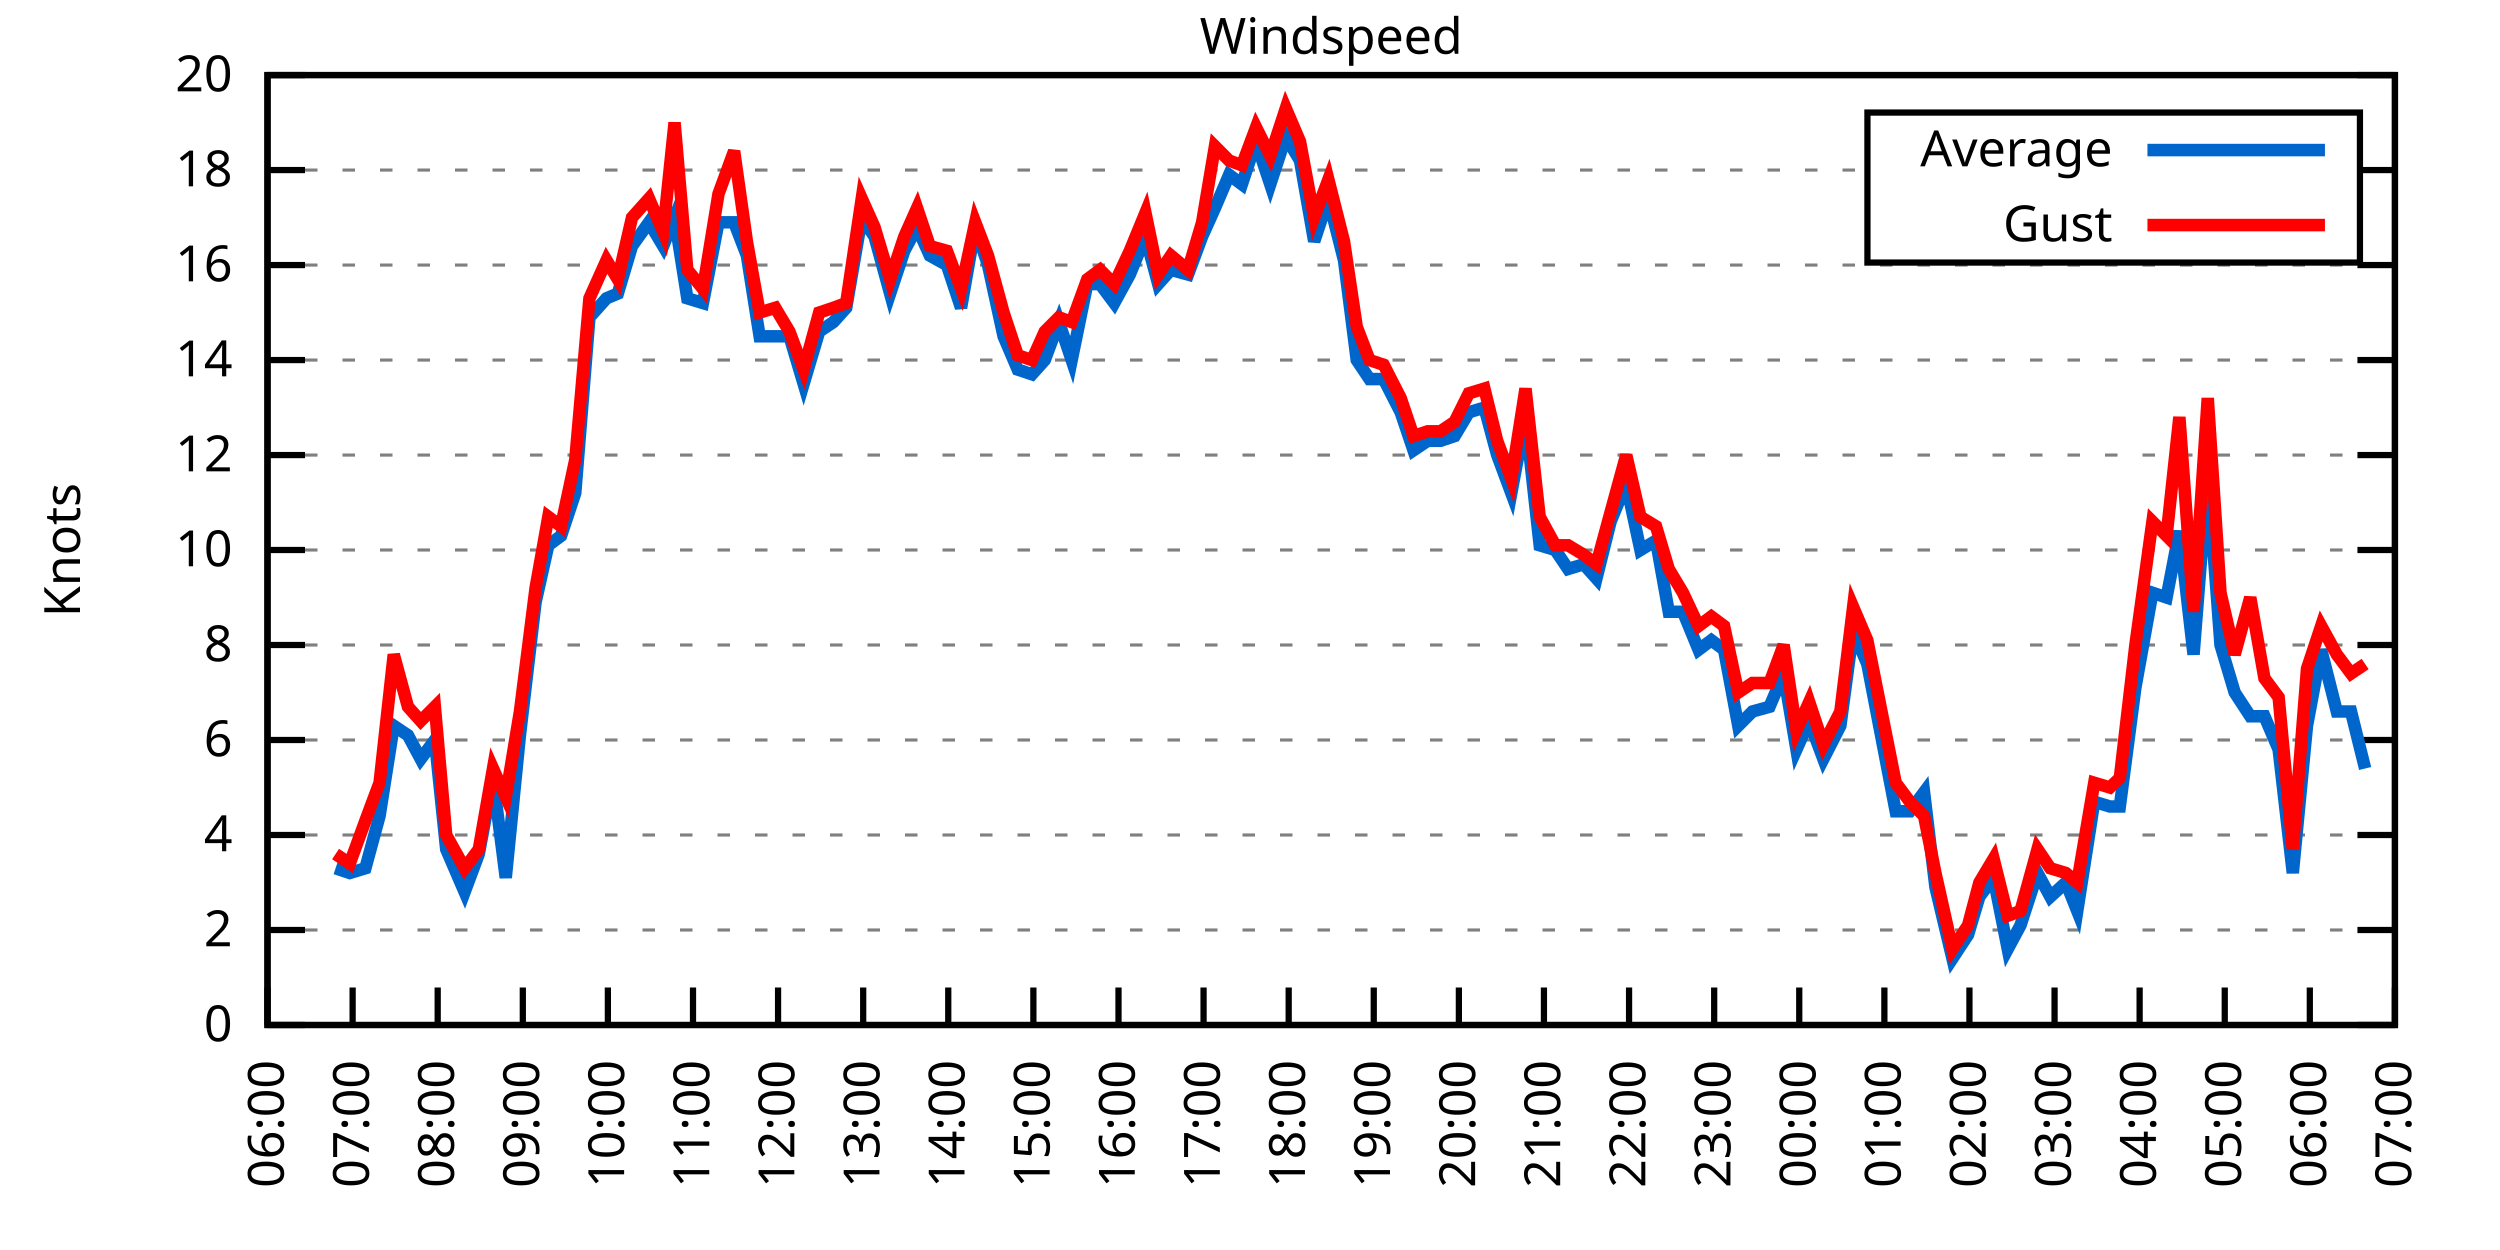
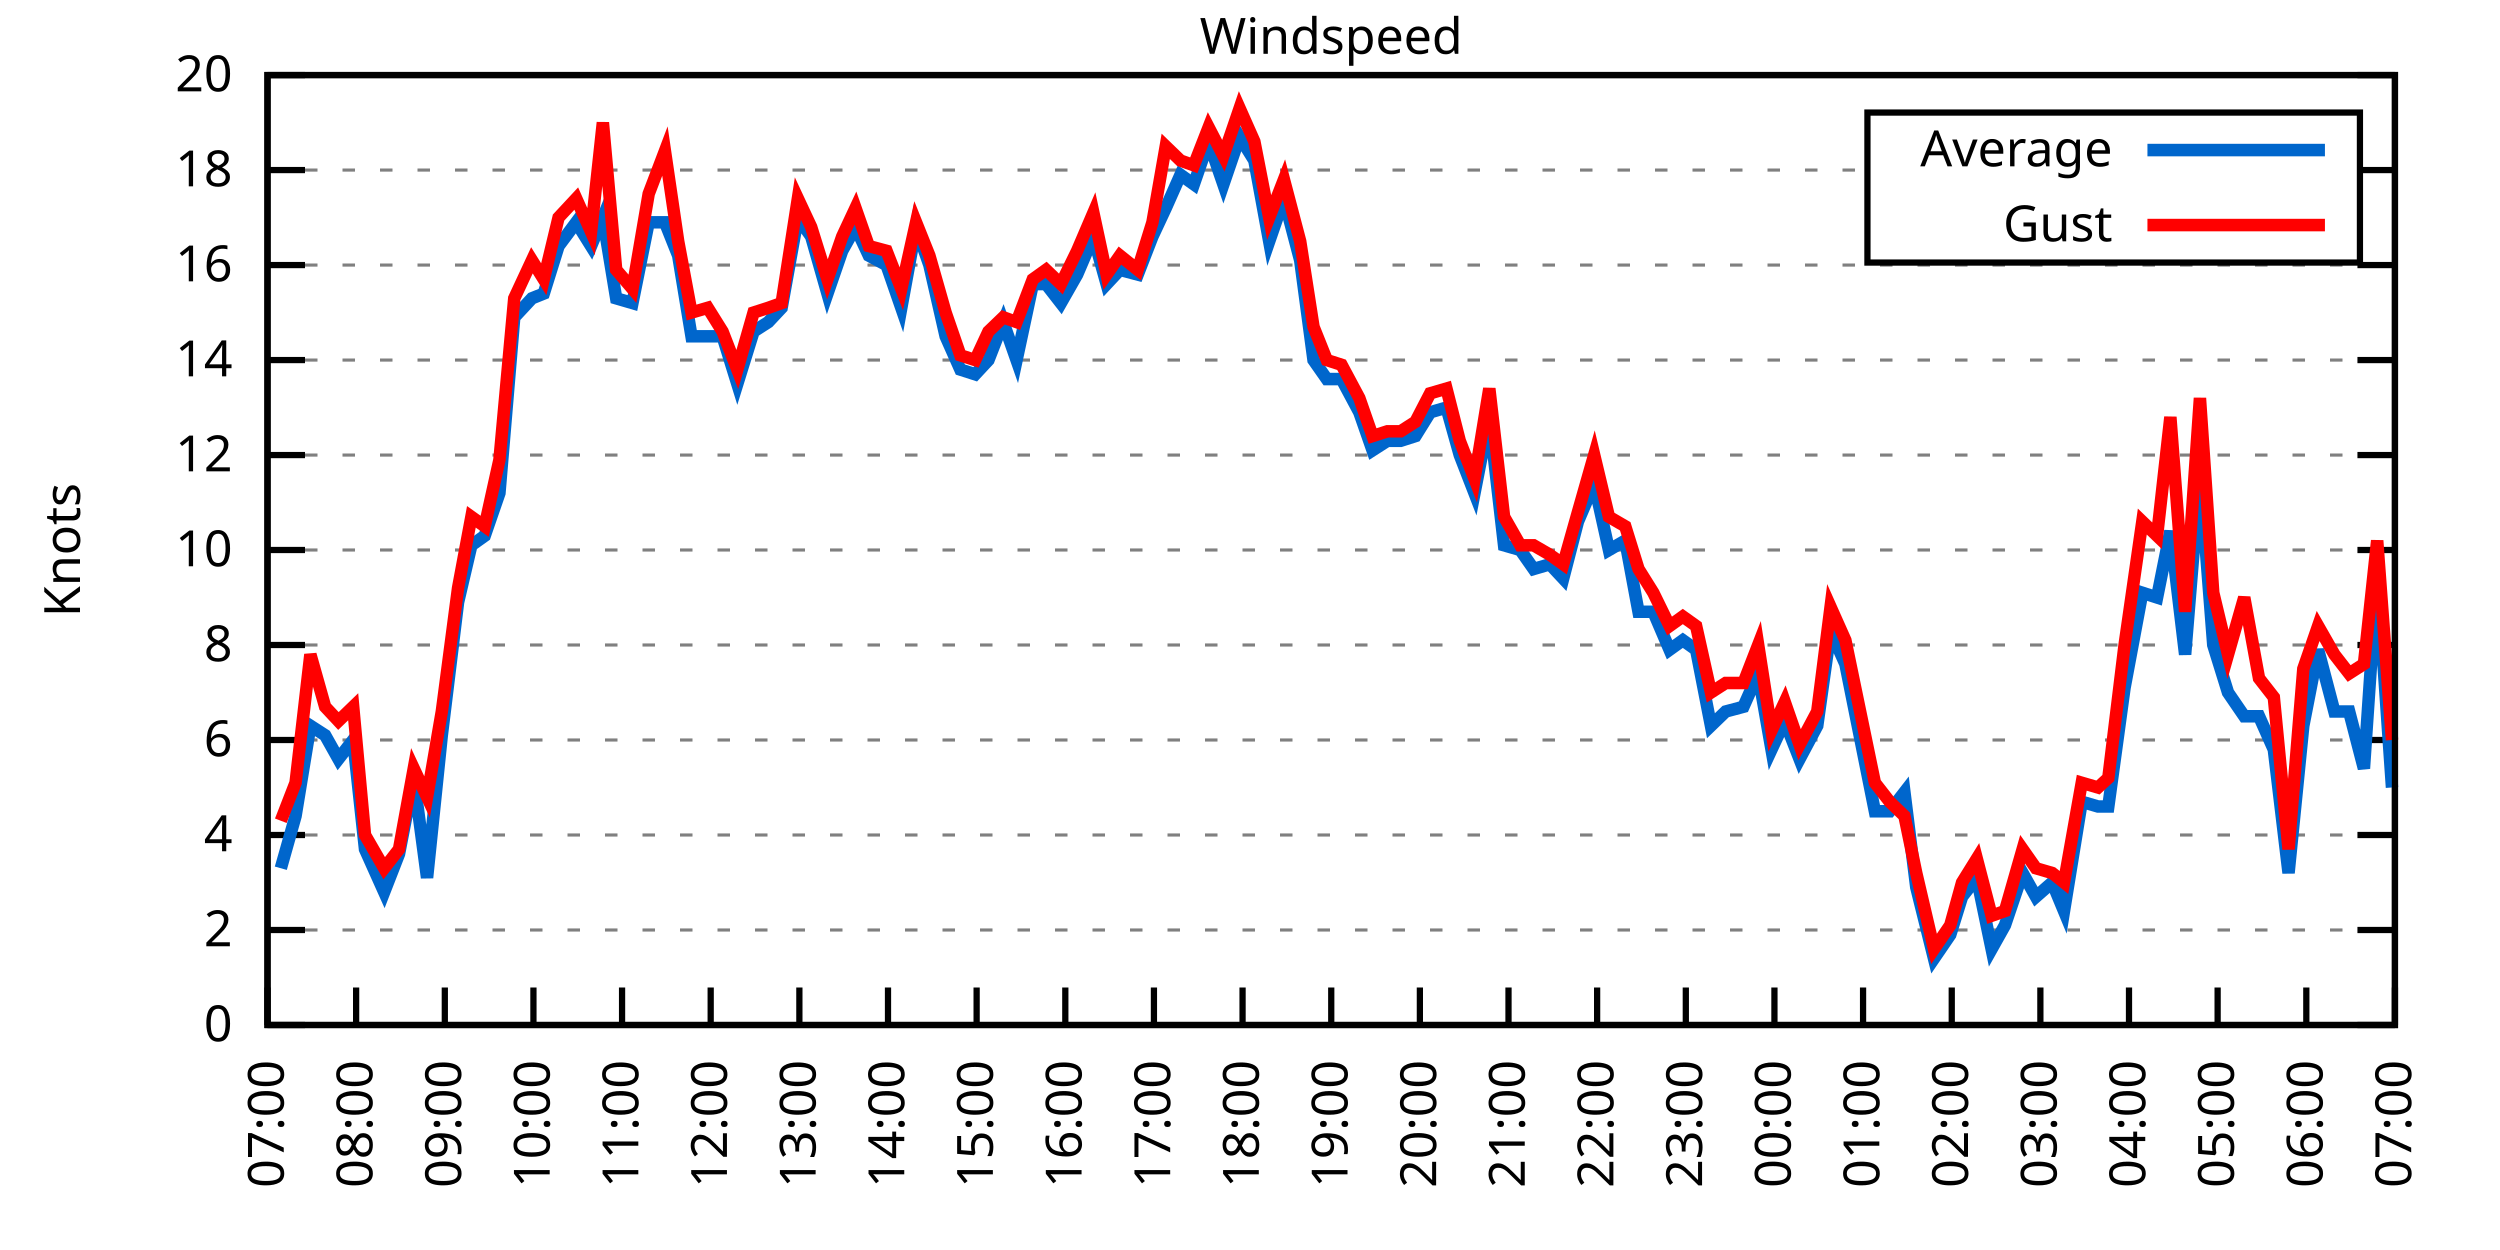
<svg xmlns="http://www.w3.org/2000/svg" xmlns:xlink="http://www.w3.org/1999/xlink" width="400" height="200" viewBox="0 0 400 200">
  <g id="gnuplot_canvas">
    <rect x="0" y="0" width="400" height="200" fill="none" />
    <defs>
      <circle id="gpDot" r="0.5" stroke-width="0.5" stroke="currentColor" />
      <path id="gpPt0" stroke-width="0.333" stroke="currentColor" d="M-1,0 h2 M0,-1 v2" />
      <path id="gpPt1" stroke-width="0.333" stroke="currentColor" d="M-1,-1 L1,1 M1,-1 L-1,1" />
      <path id="gpPt2" stroke-width="0.333" stroke="currentColor" d="M-1,0 L1,0 M0,-1 L0,1 M-1,-1 L1,1 M-1,1 L1,-1" />
      <rect id="gpPt3" stroke-width="0.333" stroke="currentColor" x="-1" y="-1" width="2" height="2" />
      <rect id="gpPt4" stroke-width="0.333" stroke="currentColor" fill="currentColor" x="-1" y="-1" width="2" height="2" />
      <circle id="gpPt5" stroke-width="0.333" stroke="currentColor" cx="0" cy="0" r="1" />
      <use xlink:href="#gpPt5" id="gpPt6" fill="currentColor" stroke="none" />
      <path id="gpPt7" stroke-width="0.333" stroke="currentColor" d="M0,-1.33 L-1.33,0.67 L1.33,0.67 z" />
      <use xlink:href="#gpPt7" id="gpPt8" fill="currentColor" stroke="none" />
      <use xlink:href="#gpPt7" id="gpPt9" stroke="currentColor" transform="rotate(180)" />
      <use xlink:href="#gpPt9" id="gpPt10" fill="currentColor" stroke="none" />
      <use xlink:href="#gpPt3" id="gpPt11" stroke="currentColor" transform="rotate(45)" />
      <use xlink:href="#gpPt11" id="gpPt12" fill="currentColor" stroke="none" />
      <path id="gpPt13" stroke-width="0.333" stroke="currentColor" d="M0,1.330 L1.265,0.411 L0.782,-1.067 L-0.782,-1.076 L-1.265,0.411 z" />
      <use xlink:href="#gpPt13" id="gpPt14" fill="currentColor" stroke="none" />
      <filter id="textbox" filterUnits="objectBoundingBox" x="0" y="0" height="1" width="1">
        <feFlood flood-color="white" flood-opacity="1" result="bgnd" />
        <feComposite in="SourceGraphic" in2="bgnd" operator="atop" />
      </filter>
      <filter id="greybox" filterUnits="objectBoundingBox" x="0" y="0" height="1" width="1">
        <feFlood flood-color="lightgrey" flood-opacity="1" result="grey" />
        <feComposite in="SourceGraphic" in2="grey" operator="atop" />
      </filter>
    </defs>
    <g fill="none" color="white" stroke="currentColor" stroke-width="1.00" stroke-linecap="butt" stroke-linejoin="miter">
</g>
    <g fill="none" color="black" stroke="currentColor" stroke-width="1.00" stroke-linecap="butt" stroke-linejoin="miter">
      <g stroke="none" shape-rendering="crispEdges">
        <polygon fill="rgb(255, 255, 255)" points="42.80,164.00 383.18,164.00 383.18,12.02 42.80,12.02 " />
      </g>
    </g>
    <g fill="none" color="black" stroke="currentColor" stroke-width="1.00" stroke-linecap="butt" stroke-linejoin="miter">
</g>
    <g fill="none" color="black" stroke="black" stroke-width="0.50" stroke-linecap="butt" stroke-linejoin="miter">
</g>
    <g fill="none" color="gray" stroke="currentColor" stroke-width="0.50" stroke-linecap="butt" stroke-linejoin="miter">
      <path stroke="gray" stroke-dasharray="2,4" class="gridline" d="M42.80,164.00 L383.19,164.00  " />
    </g>
    <g fill="none" color="gray" stroke="gray" stroke-width="1.00" stroke-linecap="butt" stroke-linejoin="miter">
</g>
    <g fill="none" color="black" stroke="currentColor" stroke-width="1.00" stroke-linecap="butt" stroke-linejoin="miter">
      <path stroke="black" d="M42.80,164.00 L48.80,164.00 M383.19,164.00 L377.19,164.00  " />
      <g transform="translate(37.20,166.60)" stroke="none" fill="black" font-family="Sans" font-size="8.00" text-anchor="end">
        <text>
          <tspan font-family="Sans"> 0</tspan>
        </text>
      </g>
    </g>
    <g fill="none" color="black" stroke="currentColor" stroke-width="1.00" stroke-linecap="butt" stroke-linejoin="miter">
</g>
    <g fill="none" color="black" stroke="black" stroke-width="0.50" stroke-linecap="butt" stroke-linejoin="miter">
</g>
    <g fill="none" color="gray" stroke="currentColor" stroke-width="0.50" stroke-linecap="butt" stroke-linejoin="miter">
      <path stroke="gray" stroke-dasharray="2,4" class="gridline" d="M42.80,148.80 L383.19,148.80  " />
    </g>
    <g fill="none" color="gray" stroke="gray" stroke-width="1.00" stroke-linecap="butt" stroke-linejoin="miter">
</g>
    <g fill="none" color="black" stroke="currentColor" stroke-width="1.00" stroke-linecap="butt" stroke-linejoin="miter">
      <path stroke="black" d="M42.80,148.80 L48.80,148.80 M383.19,148.80 L377.19,148.80  " />
      <g transform="translate(37.20,151.40)" stroke="none" fill="black" font-family="Sans" font-size="8.00" text-anchor="end">
        <text>
          <tspan font-family="Sans"> 2</tspan>
        </text>
      </g>
    </g>
    <g fill="none" color="black" stroke="currentColor" stroke-width="1.00" stroke-linecap="butt" stroke-linejoin="miter">
</g>
    <g fill="none" color="black" stroke="black" stroke-width="0.50" stroke-linecap="butt" stroke-linejoin="miter">
</g>
    <g fill="none" color="gray" stroke="currentColor" stroke-width="0.50" stroke-linecap="butt" stroke-linejoin="miter">
      <path stroke="gray" stroke-dasharray="2,4" class="gridline" d="M42.80,133.60 L383.19,133.60  " />
    </g>
    <g fill="none" color="gray" stroke="gray" stroke-width="1.00" stroke-linecap="butt" stroke-linejoin="miter">
</g>
    <g fill="none" color="black" stroke="currentColor" stroke-width="1.00" stroke-linecap="butt" stroke-linejoin="miter">
      <path stroke="black" d="M42.80,133.60 L48.80,133.60 M383.19,133.60 L377.19,133.60  " />
      <g transform="translate(37.20,136.20)" stroke="none" fill="black" font-family="Sans" font-size="8.00" text-anchor="end">
        <text>
          <tspan font-family="Sans"> 4</tspan>
        </text>
      </g>
    </g>
    <g fill="none" color="black" stroke="currentColor" stroke-width="1.00" stroke-linecap="butt" stroke-linejoin="miter">
</g>
    <g fill="none" color="black" stroke="black" stroke-width="0.50" stroke-linecap="butt" stroke-linejoin="miter">
</g>
    <g fill="none" color="gray" stroke="currentColor" stroke-width="0.50" stroke-linecap="butt" stroke-linejoin="miter">
      <path stroke="gray" stroke-dasharray="2,4" class="gridline" d="M42.80,118.40 L383.19,118.40  " />
    </g>
    <g fill="none" color="gray" stroke="gray" stroke-width="1.00" stroke-linecap="butt" stroke-linejoin="miter">
</g>
    <g fill="none" color="black" stroke="currentColor" stroke-width="1.00" stroke-linecap="butt" stroke-linejoin="miter">
      <path stroke="black" d="M42.80,118.40 L48.80,118.40 M383.19,118.40 L377.19,118.40  " />
      <g transform="translate(37.20,121.00)" stroke="none" fill="black" font-family="Sans" font-size="8.00" text-anchor="end">
        <text>
          <tspan font-family="Sans"> 6</tspan>
        </text>
      </g>
    </g>
    <g fill="none" color="black" stroke="currentColor" stroke-width="1.00" stroke-linecap="butt" stroke-linejoin="miter">
</g>
    <g fill="none" color="black" stroke="black" stroke-width="0.50" stroke-linecap="butt" stroke-linejoin="miter">
</g>
    <g fill="none" color="gray" stroke="currentColor" stroke-width="0.50" stroke-linecap="butt" stroke-linejoin="miter">
      <path stroke="gray" stroke-dasharray="2,4" class="gridline" d="M42.80,103.20 L383.19,103.20  " />
    </g>
    <g fill="none" color="gray" stroke="gray" stroke-width="1.00" stroke-linecap="butt" stroke-linejoin="miter">
</g>
    <g fill="none" color="black" stroke="currentColor" stroke-width="1.00" stroke-linecap="butt" stroke-linejoin="miter">
      <path stroke="black" d="M42.80,103.20 L48.80,103.20 M383.19,103.20 L377.19,103.20  " />
      <g transform="translate(37.20,105.80)" stroke="none" fill="black" font-family="Sans" font-size="8.00" text-anchor="end">
        <text>
          <tspan font-family="Sans"> 8</tspan>
        </text>
      </g>
    </g>
    <g fill="none" color="black" stroke="currentColor" stroke-width="1.00" stroke-linecap="butt" stroke-linejoin="miter">
</g>
    <g fill="none" color="black" stroke="black" stroke-width="0.50" stroke-linecap="butt" stroke-linejoin="miter">
</g>
    <g fill="none" color="gray" stroke="currentColor" stroke-width="0.50" stroke-linecap="butt" stroke-linejoin="miter">
      <path stroke="gray" stroke-dasharray="2,4" class="gridline" d="M42.80,88.00 L383.19,88.00  " />
    </g>
    <g fill="none" color="gray" stroke="gray" stroke-width="1.00" stroke-linecap="butt" stroke-linejoin="miter">
</g>
    <g fill="none" color="black" stroke="currentColor" stroke-width="1.00" stroke-linecap="butt" stroke-linejoin="miter">
      <path stroke="black" d="M42.80,88.00 L48.80,88.00 M383.19,88.00 L377.19,88.00  " />
      <g transform="translate(37.20,90.60)" stroke="none" fill="black" font-family="Sans" font-size="8.00" text-anchor="end">
        <text>
          <tspan font-family="Sans"> 10</tspan>
        </text>
      </g>
    </g>
    <g fill="none" color="black" stroke="currentColor" stroke-width="1.00" stroke-linecap="butt" stroke-linejoin="miter">
</g>
    <g fill="none" color="black" stroke="black" stroke-width="0.50" stroke-linecap="butt" stroke-linejoin="miter">
</g>
    <g fill="none" color="gray" stroke="currentColor" stroke-width="0.50" stroke-linecap="butt" stroke-linejoin="miter">
      <path stroke="gray" stroke-dasharray="2,4" class="gridline" d="M42.80,72.81 L383.19,72.81  " />
    </g>
    <g fill="none" color="gray" stroke="gray" stroke-width="1.00" stroke-linecap="butt" stroke-linejoin="miter">
</g>
    <g fill="none" color="black" stroke="currentColor" stroke-width="1.00" stroke-linecap="butt" stroke-linejoin="miter">
      <path stroke="black" d="M42.80,72.81 L48.80,72.81 M383.19,72.81 L377.19,72.81  " />
      <g transform="translate(37.20,75.41)" stroke="none" fill="black" font-family="Sans" font-size="8.00" text-anchor="end">
        <text>
          <tspan font-family="Sans"> 12</tspan>
        </text>
      </g>
    </g>
    <g fill="none" color="black" stroke="currentColor" stroke-width="1.00" stroke-linecap="butt" stroke-linejoin="miter">
</g>
    <g fill="none" color="black" stroke="black" stroke-width="0.50" stroke-linecap="butt" stroke-linejoin="miter">
</g>
    <g fill="none" color="gray" stroke="currentColor" stroke-width="0.50" stroke-linecap="butt" stroke-linejoin="miter">
      <path stroke="gray" stroke-dasharray="2,4" class="gridline" d="M42.80,57.61 L383.19,57.61  " />
    </g>
    <g fill="none" color="gray" stroke="gray" stroke-width="1.00" stroke-linecap="butt" stroke-linejoin="miter">
</g>
    <g fill="none" color="black" stroke="currentColor" stroke-width="1.00" stroke-linecap="butt" stroke-linejoin="miter">
      <path stroke="black" d="M42.80,57.61 L48.80,57.61 M383.19,57.61 L377.19,57.61  " />
      <g transform="translate(37.20,60.21)" stroke="none" fill="black" font-family="Sans" font-size="8.00" text-anchor="end">
        <text>
          <tspan font-family="Sans"> 14</tspan>
        </text>
      </g>
    </g>
    <g fill="none" color="black" stroke="currentColor" stroke-width="1.00" stroke-linecap="butt" stroke-linejoin="miter">
</g>
    <g fill="none" color="black" stroke="black" stroke-width="0.50" stroke-linecap="butt" stroke-linejoin="miter">
</g>
    <g fill="none" color="gray" stroke="currentColor" stroke-width="0.50" stroke-linecap="butt" stroke-linejoin="miter">
      <path stroke="gray" stroke-dasharray="2,4" class="gridline" d="M42.80,42.41 L383.19,42.41  " />
    </g>
    <g fill="none" color="gray" stroke="gray" stroke-width="1.00" stroke-linecap="butt" stroke-linejoin="miter">
</g>
    <g fill="none" color="black" stroke="currentColor" stroke-width="1.00" stroke-linecap="butt" stroke-linejoin="miter">
      <path stroke="black" d="M42.80,42.41 L48.80,42.41 M383.19,42.41 L377.19,42.41  " />
      <g transform="translate(37.20,45.01)" stroke="none" fill="black" font-family="Sans" font-size="8.00" text-anchor="end">
        <text>
          <tspan font-family="Sans"> 16</tspan>
        </text>
      </g>
    </g>
    <g fill="none" color="black" stroke="currentColor" stroke-width="1.00" stroke-linecap="butt" stroke-linejoin="miter">
</g>
    <g fill="none" color="black" stroke="black" stroke-width="0.50" stroke-linecap="butt" stroke-linejoin="miter">
</g>
    <g fill="none" color="gray" stroke="currentColor" stroke-width="0.50" stroke-linecap="butt" stroke-linejoin="miter">
      <path stroke="gray" stroke-dasharray="2,4" class="gridline" d="M42.80,27.21 L298.79,27.21 M377.59,27.21 L383.19,27.21  " />
    </g>
    <g fill="none" color="gray" stroke="gray" stroke-width="1.00" stroke-linecap="butt" stroke-linejoin="miter">
</g>
    <g fill="none" color="black" stroke="currentColor" stroke-width="1.00" stroke-linecap="butt" stroke-linejoin="miter">
      <path stroke="black" d="M42.80,27.21 L48.80,27.21 M383.19,27.21 L377.19,27.21  " />
      <g transform="translate(37.20,29.81)" stroke="none" fill="black" font-family="Sans" font-size="8.00" text-anchor="end">
        <text>
          <tspan font-family="Sans"> 18</tspan>
        </text>
      </g>
    </g>
    <g fill="none" color="black" stroke="currentColor" stroke-width="1.00" stroke-linecap="butt" stroke-linejoin="miter">
</g>
    <g fill="none" color="black" stroke="black" stroke-width="0.50" stroke-linecap="butt" stroke-linejoin="miter">
</g>
    <g fill="none" color="gray" stroke="currentColor" stroke-width="0.50" stroke-linecap="butt" stroke-linejoin="miter">
      <path stroke="gray" stroke-dasharray="2,4" class="gridline" d="M42.80,12.01 L383.19,12.01  " />
    </g>
    <g fill="none" color="gray" stroke="gray" stroke-width="1.00" stroke-linecap="butt" stroke-linejoin="miter">
</g>
    <g fill="none" color="black" stroke="currentColor" stroke-width="1.00" stroke-linecap="butt" stroke-linejoin="miter">
      <path stroke="black" d="M42.80,12.01 L48.80,12.01 M383.19,12.01 L377.19,12.01  " />
      <g transform="translate(37.20,14.61)" stroke="none" fill="black" font-family="Sans" font-size="8.00" text-anchor="end">
        <text>
          <tspan font-family="Sans"> 20</tspan>
        </text>
      </g>
    </g>
    <g fill="none" color="black" stroke="currentColor" stroke-width="1.00" stroke-linecap="butt" stroke-linejoin="miter">
      <path stroke="black" d="M42.80,164.00 L42.80,158.00  " />
      <g transform="translate(45.40,169.60) rotate(270.00)" stroke="none" fill="black" font-family="Sans" font-size="8.00" text-anchor="end">
        <text>
-           <tspan font-family="Sans">06:00</tspan>
-         </text>
-       </g>
-     </g>
-     <g fill="none" color="black" stroke="currentColor" stroke-width="1.00" stroke-linecap="butt" stroke-linejoin="miter">
-       <path stroke="black" d="M56.42,164.00 L56.42,158.00  " />
-       <g transform="translate(59.02,169.60) rotate(270.00)" stroke="none" fill="black" font-family="Sans" font-size="8.00" text-anchor="end">
-         <text>
          <tspan font-family="Sans">07:00</tspan>
        </text>
      </g>
    </g>
    <g fill="none" color="black" stroke="currentColor" stroke-width="1.00" stroke-linecap="butt" stroke-linejoin="miter">
-       <path stroke="black" d="M70.03,164.00 L70.03,158.00  " />
-       <g transform="translate(72.63,169.60) rotate(270.00)" stroke="none" fill="black" font-family="Sans" font-size="8.00" text-anchor="end">
+       <path stroke="black" d="M56.98,164.00 L56.98,158.00  " />
+       <g transform="translate(59.58,169.60) rotate(270.00)" stroke="none" fill="black" font-family="Sans" font-size="8.00" text-anchor="end">
        <text>
          <tspan font-family="Sans">08:00</tspan>
        </text>
      </g>
    </g>
    <g fill="none" color="black" stroke="currentColor" stroke-width="1.00" stroke-linecap="butt" stroke-linejoin="miter">
-       <path stroke="black" d="M83.65,164.00 L83.65,158.00  " />
-       <g transform="translate(86.25,169.60) rotate(270.00)" stroke="none" fill="black" font-family="Sans" font-size="8.00" text-anchor="end">
+       <path stroke="black" d="M71.17,164.00 L71.17,158.00  " />
+       <g transform="translate(73.77,169.60) rotate(270.00)" stroke="none" fill="black" font-family="Sans" font-size="8.00" text-anchor="end">
        <text>
          <tspan font-family="Sans">09:00</tspan>
        </text>
      </g>
    </g>
    <g fill="none" color="black" stroke="currentColor" stroke-width="1.00" stroke-linecap="butt" stroke-linejoin="miter">
-       <path stroke="black" d="M97.26,164.00 L97.26,158.00  " />
-       <g transform="translate(99.86,169.60) rotate(270.00)" stroke="none" fill="black" font-family="Sans" font-size="8.00" text-anchor="end">
+       <path stroke="black" d="M85.35,164.00 L85.35,158.00  " />
+       <g transform="translate(87.95,169.60) rotate(270.00)" stroke="none" fill="black" font-family="Sans" font-size="8.00" text-anchor="end">
        <text>
          <tspan font-family="Sans">10:00</tspan>
        </text>
      </g>
    </g>
    <g fill="none" color="black" stroke="currentColor" stroke-width="1.00" stroke-linecap="butt" stroke-linejoin="miter">
-       <path stroke="black" d="M110.88,164.00 L110.88,158.00  " />
-       <g transform="translate(113.48,169.60) rotate(270.00)" stroke="none" fill="black" font-family="Sans" font-size="8.00" text-anchor="end">
+       <path stroke="black" d="M99.53,164.00 L99.53,158.00  " />
+       <g transform="translate(102.13,169.60) rotate(270.00)" stroke="none" fill="black" font-family="Sans" font-size="8.00" text-anchor="end">
        <text>
          <tspan font-family="Sans">11:00</tspan>
        </text>
      </g>
    </g>
    <g fill="none" color="black" stroke="currentColor" stroke-width="1.00" stroke-linecap="butt" stroke-linejoin="miter">
-       <path stroke="black" d="M124.49,164.00 L124.49,158.00  " />
-       <g transform="translate(127.09,169.60) rotate(270.00)" stroke="none" fill="black" font-family="Sans" font-size="8.00" text-anchor="end">
+       <path stroke="black" d="M113.71,164.00 L113.71,158.00  " />
+       <g transform="translate(116.31,169.60) rotate(270.00)" stroke="none" fill="black" font-family="Sans" font-size="8.00" text-anchor="end">
        <text>
          <tspan font-family="Sans">12:00</tspan>
        </text>
      </g>
    </g>
    <g fill="none" color="black" stroke="currentColor" stroke-width="1.00" stroke-linecap="butt" stroke-linejoin="miter">
-       <path stroke="black" d="M138.11,164.00 L138.11,158.00  " />
-       <g transform="translate(140.71,169.60) rotate(270.00)" stroke="none" fill="black" font-family="Sans" font-size="8.00" text-anchor="end">
+       <path stroke="black" d="M127.90,164.00 L127.90,158.00  " />
+       <g transform="translate(130.50,169.60) rotate(270.00)" stroke="none" fill="black" font-family="Sans" font-size="8.00" text-anchor="end">
        <text>
          <tspan font-family="Sans">13:00</tspan>
        </text>
      </g>
    </g>
    <g fill="none" color="black" stroke="currentColor" stroke-width="1.00" stroke-linecap="butt" stroke-linejoin="miter">
-       <path stroke="black" d="M151.72,164.00 L151.72,158.00  " />
-       <g transform="translate(154.32,169.60) rotate(270.00)" stroke="none" fill="black" font-family="Sans" font-size="8.00" text-anchor="end">
+       <path stroke="black" d="M142.08,164.00 L142.08,158.00  " />
+       <g transform="translate(144.68,169.60) rotate(270.00)" stroke="none" fill="black" font-family="Sans" font-size="8.00" text-anchor="end">
        <text>
          <tspan font-family="Sans">14:00</tspan>
        </text>
      </g>
    </g>
    <g fill="none" color="black" stroke="currentColor" stroke-width="1.00" stroke-linecap="butt" stroke-linejoin="miter">
-       <path stroke="black" d="M165.34,164.00 L165.34,158.00  " />
-       <g transform="translate(167.94,169.60) rotate(270.00)" stroke="none" fill="black" font-family="Sans" font-size="8.00" text-anchor="end">
+       <path stroke="black" d="M156.26,164.00 L156.26,158.00  " />
+       <g transform="translate(158.86,169.60) rotate(270.00)" stroke="none" fill="black" font-family="Sans" font-size="8.00" text-anchor="end">
        <text>
          <tspan font-family="Sans">15:00</tspan>
        </text>
      </g>
    </g>
    <g fill="none" color="black" stroke="currentColor" stroke-width="1.00" stroke-linecap="butt" stroke-linejoin="miter">
-       <path stroke="black" d="M178.96,164.00 L178.96,158.00  " />
-       <g transform="translate(181.56,169.60) rotate(270.00)" stroke="none" fill="black" font-family="Sans" font-size="8.00" text-anchor="end">
+       <path stroke="black" d="M170.45,164.00 L170.45,158.00  " />
+       <g transform="translate(173.05,169.60) rotate(270.00)" stroke="none" fill="black" font-family="Sans" font-size="8.00" text-anchor="end">
        <text>
          <tspan font-family="Sans">16:00</tspan>
        </text>
      </g>
    </g>
    <g fill="none" color="black" stroke="currentColor" stroke-width="1.00" stroke-linecap="butt" stroke-linejoin="miter">
-       <path stroke="black" d="M192.57,164.00 L192.57,158.00  " />
-       <g transform="translate(195.17,169.60) rotate(270.00)" stroke="none" fill="black" font-family="Sans" font-size="8.00" text-anchor="end">
+       <path stroke="black" d="M184.63,164.00 L184.63,158.00  " />
+       <g transform="translate(187.23,169.60) rotate(270.00)" stroke="none" fill="black" font-family="Sans" font-size="8.00" text-anchor="end">
        <text>
          <tspan font-family="Sans">17:00</tspan>
        </text>
      </g>
    </g>
    <g fill="none" color="black" stroke="currentColor" stroke-width="1.00" stroke-linecap="butt" stroke-linejoin="miter">
-       <path stroke="black" d="M206.19,164.00 L206.19,158.00  " />
-       <g transform="translate(208.79,169.60) rotate(270.00)" stroke="none" fill="black" font-family="Sans" font-size="8.00" text-anchor="end">
+       <path stroke="black" d="M198.81,164.00 L198.81,158.00  " />
+       <g transform="translate(201.41,169.60) rotate(270.00)" stroke="none" fill="black" font-family="Sans" font-size="8.00" text-anchor="end">
        <text>
          <tspan font-family="Sans">18:00</tspan>
        </text>
      </g>
    </g>
    <g fill="none" color="black" stroke="currentColor" stroke-width="1.00" stroke-linecap="butt" stroke-linejoin="miter">
-       <path stroke="black" d="M219.80,164.00 L219.80,158.00  " />
-       <g transform="translate(222.40,169.60) rotate(270.00)" stroke="none" fill="black" font-family="Sans" font-size="8.00" text-anchor="end">
+       <path stroke="black" d="M213.00,164.00 L213.00,158.00  " />
+       <g transform="translate(215.60,169.60) rotate(270.00)" stroke="none" fill="black" font-family="Sans" font-size="8.00" text-anchor="end">
        <text>
          <tspan font-family="Sans">19:00</tspan>
        </text>
      </g>
    </g>
    <g fill="none" color="black" stroke="currentColor" stroke-width="1.00" stroke-linecap="butt" stroke-linejoin="miter">
-       <path stroke="black" d="M233.42,164.00 L233.42,158.00  " />
-       <g transform="translate(236.02,169.60) rotate(270.00)" stroke="none" fill="black" font-family="Sans" font-size="8.00" text-anchor="end">
+       <path stroke="black" d="M227.18,164.00 L227.18,158.00  " />
+       <g transform="translate(229.78,169.60) rotate(270.00)" stroke="none" fill="black" font-family="Sans" font-size="8.00" text-anchor="end">
        <text>
          <tspan font-family="Sans">20:00</tspan>
        </text>
      </g>
    </g>
    <g fill="none" color="black" stroke="currentColor" stroke-width="1.00" stroke-linecap="butt" stroke-linejoin="miter">
-       <path stroke="black" d="M247.03,164.00 L247.03,158.00  " />
-       <g transform="translate(249.63,169.60) rotate(270.00)" stroke="none" fill="black" font-family="Sans" font-size="8.00" text-anchor="end">
+       <path stroke="black" d="M241.36,164.00 L241.36,158.00  " />
+       <g transform="translate(243.96,169.60) rotate(270.00)" stroke="none" fill="black" font-family="Sans" font-size="8.00" text-anchor="end">
        <text>
          <tspan font-family="Sans">21:00</tspan>
        </text>
      </g>
    </g>
    <g fill="none" color="black" stroke="currentColor" stroke-width="1.00" stroke-linecap="butt" stroke-linejoin="miter">
-       <path stroke="black" d="M260.65,164.00 L260.65,158.00  " />
-       <g transform="translate(263.25,169.60) rotate(270.00)" stroke="none" fill="black" font-family="Sans" font-size="8.00" text-anchor="end">
+       <path stroke="black" d="M255.54,164.00 L255.54,158.00  " />
+       <g transform="translate(258.14,169.60) rotate(270.00)" stroke="none" fill="black" font-family="Sans" font-size="8.00" text-anchor="end">
        <text>
          <tspan font-family="Sans">22:00</tspan>
        </text>
      </g>
    </g>
    <g fill="none" color="black" stroke="currentColor" stroke-width="1.00" stroke-linecap="butt" stroke-linejoin="miter">
-       <path stroke="black" d="M274.27,164.00 L274.27,158.00  " />
-       <g transform="translate(276.87,169.60) rotate(270.00)" stroke="none" fill="black" font-family="Sans" font-size="8.00" text-anchor="end">
+       <path stroke="black" d="M269.73,164.00 L269.73,158.00  " />
+       <g transform="translate(272.33,169.60) rotate(270.00)" stroke="none" fill="black" font-family="Sans" font-size="8.00" text-anchor="end">
        <text>
          <tspan font-family="Sans">23:00</tspan>
        </text>
      </g>
    </g>
    <g fill="none" color="black" stroke="currentColor" stroke-width="1.00" stroke-linecap="butt" stroke-linejoin="miter">
-       <path stroke="black" d="M287.88,164.00 L287.88,158.00  " />
-       <g transform="translate(290.48,169.60) rotate(270.00)" stroke="none" fill="black" font-family="Sans" font-size="8.00" text-anchor="end">
+       <path stroke="black" d="M283.91,164.00 L283.91,158.00  " />
+       <g transform="translate(286.51,169.60) rotate(270.00)" stroke="none" fill="black" font-family="Sans" font-size="8.00" text-anchor="end">
        <text>
          <tspan font-family="Sans">00:00</tspan>
        </text>
      </g>
    </g>
    <g fill="none" color="black" stroke="currentColor" stroke-width="1.00" stroke-linecap="butt" stroke-linejoin="miter">
-       <path stroke="black" d="M301.50,164.00 L301.50,158.00  " />
-       <g transform="translate(304.10,169.60) rotate(270.00)" stroke="none" fill="black" font-family="Sans" font-size="8.00" text-anchor="end">
+       <path stroke="black" d="M298.09,164.00 L298.09,158.00  " />
+       <g transform="translate(300.69,169.60) rotate(270.00)" stroke="none" fill="black" font-family="Sans" font-size="8.00" text-anchor="end">
        <text>
          <tspan font-family="Sans">01:00</tspan>
        </text>
      </g>
    </g>
    <g fill="none" color="black" stroke="currentColor" stroke-width="1.00" stroke-linecap="butt" stroke-linejoin="miter">
-       <path stroke="black" d="M315.11,164.00 L315.11,158.00  " />
-       <g transform="translate(317.71,169.60) rotate(270.00)" stroke="none" fill="black" font-family="Sans" font-size="8.00" text-anchor="end">
+       <path stroke="black" d="M312.28,164.00 L312.28,158.00  " />
+       <g transform="translate(314.88,169.60) rotate(270.00)" stroke="none" fill="black" font-family="Sans" font-size="8.00" text-anchor="end">
        <text>
          <tspan font-family="Sans">02:00</tspan>
        </text>
      </g>
    </g>
    <g fill="none" color="black" stroke="currentColor" stroke-width="1.00" stroke-linecap="butt" stroke-linejoin="miter">
-       <path stroke="black" d="M328.73,164.00 L328.73,158.00  " />
-       <g transform="translate(331.33,169.60) rotate(270.00)" stroke="none" fill="black" font-family="Sans" font-size="8.00" text-anchor="end">
+       <path stroke="black" d="M326.46,164.00 L326.46,158.00  " />
+       <g transform="translate(329.06,169.60) rotate(270.00)" stroke="none" fill="black" font-family="Sans" font-size="8.00" text-anchor="end">
        <text>
          <tspan font-family="Sans">03:00</tspan>
        </text>
      </g>
    </g>
    <g fill="none" color="black" stroke="currentColor" stroke-width="1.00" stroke-linecap="butt" stroke-linejoin="miter">
-       <path stroke="black" d="M342.34,164.00 L342.34,158.00  " />
-       <g transform="translate(344.94,169.60) rotate(270.00)" stroke="none" fill="black" font-family="Sans" font-size="8.00" text-anchor="end">
+       <path stroke="black" d="M340.64,164.00 L340.64,158.00  " />
+       <g transform="translate(343.24,169.60) rotate(270.00)" stroke="none" fill="black" font-family="Sans" font-size="8.00" text-anchor="end">
        <text>
          <tspan font-family="Sans">04:00</tspan>
        </text>
      </g>
    </g>
    <g fill="none" color="black" stroke="currentColor" stroke-width="1.00" stroke-linecap="butt" stroke-linejoin="miter">
-       <path stroke="black" d="M355.96,164.00 L355.96,158.00  " />
-       <g transform="translate(358.56,169.60) rotate(270.00)" stroke="none" fill="black" font-family="Sans" font-size="8.00" text-anchor="end">
+       <path stroke="black" d="M354.82,164.00 L354.82,158.00  " />
+       <g transform="translate(357.42,169.60) rotate(270.00)" stroke="none" fill="black" font-family="Sans" font-size="8.00" text-anchor="end">
        <text>
          <tspan font-family="Sans">05:00</tspan>
        </text>
      </g>
    </g>
    <g fill="none" color="black" stroke="currentColor" stroke-width="1.00" stroke-linecap="butt" stroke-linejoin="miter">
-       <path stroke="black" d="M369.57,164.00 L369.57,158.00  " />
-       <g transform="translate(372.17,169.60) rotate(270.00)" stroke="none" fill="black" font-family="Sans" font-size="8.00" text-anchor="end">
+       <path stroke="black" d="M369.01,164.00 L369.01,158.00  " />
+       <g transform="translate(371.61,169.60) rotate(270.00)" stroke="none" fill="black" font-family="Sans" font-size="8.00" text-anchor="end">
        <text>
          <tspan font-family="Sans">06:00</tspan>
        </text>
      </g>
    </g>
    <g fill="none" color="black" stroke="currentColor" stroke-width="1.00" stroke-linecap="butt" stroke-linejoin="miter">
      <path stroke="black" d="M383.19,164.00 L383.19,158.00  " />
      <g transform="translate(385.79,169.60) rotate(270.00)" stroke="none" fill="black" font-family="Sans" font-size="8.00" text-anchor="end">
        <text>
          <tspan font-family="Sans">07:00</tspan>
        </text>
      </g>
    </g>
    <g fill="none" color="black" stroke="currentColor" stroke-width="1.00" stroke-linecap="butt" stroke-linejoin="miter">
</g>
    <g fill="none" color="black" stroke="currentColor" stroke-width="1.00" stroke-linecap="butt" stroke-linejoin="miter">
      <path stroke="black" d="M42.80,12.01 L42.80,164.00 L383.19,164.00 L383.19,12.01 L42.80,12.01 Z  " />
    </g>
    <g fill="none" color="black" stroke="currentColor" stroke-width="1.00" stroke-linecap="butt" stroke-linejoin="miter">
</g>
    <g fill="none" color="black" stroke="currentColor" stroke-width="1.00" stroke-linecap="butt" stroke-linejoin="miter">
      <path stroke="black" d="M298.79,42.01 L298.79,18.01 L377.59,18.01 L377.59,42.01 L298.79,42.01 Z  " />
    </g>
    <g id="Windspeed_plot_1">
      <g fill="none" color="white" stroke="black" stroke-width="2.00" stroke-linecap="butt" stroke-linejoin="miter">
</g>
      <g fill="none" color="black" stroke="currentColor" stroke-width="2.00" stroke-linecap="butt" stroke-linejoin="miter">
        <g transform="translate(337.99,26.61)" stroke="none" fill="black" font-family="Sans" font-size="8.00" text-anchor="end">
          <text>
            <tspan font-family="Sans">Average</tspan>
          </text>
        </g>
      </g>
      <g fill="none" color="black" stroke="currentColor" stroke-width="2.00" stroke-linecap="butt" stroke-linejoin="miter">
-         <path stroke="rgb(  0, 102, 204)" d="M343.59,24.01 L371.99,24.01 M53.69,138.92 L55.96,139.68 L58.46,138.92 L60.73,130.56 L63.00,116.12 L65.27,117.64   L67.31,121.44 L69.58,118.40 L71.39,135.88 L74.34,142.72 L76.61,136.64 L78.88,124.48 L80.92,140.44 L83.19,117.64   L85.69,96.36 L87.73,87.25 L89.77,85.73 L92.04,78.89 L94.31,50.77 L97.04,47.73 L98.85,46.97 L101.12,39.37   L103.84,35.57 L106.11,39.37 L107.93,34.81 L109.97,47.73 L112.47,48.49 L114.96,35.57 L117.46,35.57 L119.50,40.89   L121.54,53.81 L124.04,53.81 L126.31,53.81 L128.58,61.41 L131.07,53.05 L133.34,51.53 L135.39,49.25 L137.88,34.81   L139.92,37.85 L142.42,46.97 L144.69,40.13 L146.73,36.33 L148.77,40.89 L151.50,42.41 L153.77,49.25 L156.04,36.33   L158.08,42.41 L160.57,53.81 L162.84,59.13 L165.11,59.89 L167.16,57.61 L169.43,51.53 L171.47,57.61 L173.96,45.45   L176.01,45.45 L178.28,48.49 L180.77,43.93 L183.27,37.85 L185.31,45.45 L187.35,43.17 L190.08,43.93 L192.34,37.85   L194.39,33.29 L196.66,27.97 L198.70,29.49 L200.97,22.65 L203.24,29.49 L205.73,21.89 L208.00,25.69 L210.27,38.61   L212.54,31.77 L215.04,41.65 L217.08,57.61 L219.12,60.65 L221.39,60.65 L224.11,65.97 L226.16,72.05 L228.43,70.53   L230.47,70.53 L232.74,69.77 L235.01,65.97 L237.50,65.21 L239.55,72.81 L241.81,78.89 L244.08,66.73 L246.35,87.25   L248.85,88.00 L250.89,91.04 L253.39,90.28 L255.43,92.56 L257.70,83.45 L260.20,77.37 L262.47,88.00 L264.96,86.49   L267.00,97.88 L269.27,97.88 L271.77,103.96 L273.81,102.44 L275.85,103.96 L278.12,116.12 L280.39,113.84 L283.12,113.08   L285.38,107.76 L287.43,119.92 L289.47,115.36 L291.74,121.44 L294.46,116.12 L296.50,100.92 L298.77,106.24 L303.31,129.80   L305.58,129.80 L307.85,126.76 L309.67,141.96 L312.39,153.36 L314.89,149.56 L316.70,143.48 L318.97,140.44 L321.24,151.84   L323.28,148.04 L326.00,139.68 L328.05,143.48 L330.54,141.20 L332.36,145.76 L335.08,128.28 L337.58,129.04 L339.17,129.04   L341.66,110.04 L344.39,94.84 L346.65,95.60 L348.70,84.97 L350.97,104.72 L353.24,75.85 L355.28,103.20 L357.55,110.80   L360.04,114.60 L362.31,114.60 L364.58,119.92 L366.85,139.68 L369.12,116.12 L371.39,103.96 L373.89,113.84 L376.16,113.84   L378.42,122.96  " />
+         <path stroke="rgb(  0, 102, 204)" d="M343.59,24.01 L371.99,24.01 M44.93,138.92 L47.29,130.56 L49.66,116.12 L52.02,117.64 L54.15,121.44 L56.51,118.40   L58.40,135.88 L61.47,142.72 L63.84,136.64 L66.20,124.48 L68.33,140.44 L70.69,117.64 L73.29,96.36 L75.42,87.25   L77.55,85.73 L79.91,78.89 L82.28,50.77 L85.11,47.73 L87.00,46.97 L89.37,39.37 L92.20,35.57 L94.57,39.37   L96.46,34.81 L98.59,47.73 L101.19,48.49 L103.79,35.57 L106.39,35.57 L108.51,40.89 L110.64,53.81 L113.24,53.81   L115.61,53.81 L117.97,61.41 L120.57,53.05 L122.93,51.53 L125.06,49.25 L127.66,34.81 L129.79,37.85 L132.39,46.97   L134.75,40.13 L136.88,36.33 L139.01,40.89 L141.84,42.41 L144.21,49.25 L146.57,36.33 L148.70,42.41 L151.30,53.81   L153.66,59.13 L156.03,59.89 L158.15,57.61 L160.52,51.53 L162.65,57.61 L165.25,45.45 L167.37,45.45 L169.74,48.49   L172.34,43.93 L174.94,37.85 L177.06,45.45 L179.19,43.17 L182.03,43.93 L184.39,37.85 L186.52,33.29 L188.88,27.97   L191.01,29.49 L193.38,22.65 L195.74,29.49 L198.34,21.89 L200.70,25.69 L203.07,38.61 L205.43,31.77 L208.03,41.65   L210.16,57.61 L212.29,60.65 L214.65,60.65 L217.49,65.97 L219.61,72.05 L221.98,70.53 L224.10,70.53 L226.47,69.77   L228.83,65.97 L231.43,65.21 L233.56,72.81 L235.92,78.89 L238.29,66.73 L240.65,87.25 L243.25,88.00 L245.38,91.04   L247.98,90.28 L250.11,92.56 L252.47,83.45 L255.07,77.37 L257.43,88.00 L260.04,86.49 L262.16,97.88 L264.53,97.88   L267.13,103.96 L269.25,102.44 L271.38,103.96 L273.75,116.12 L276.11,113.84 L278.95,113.08 L281.31,107.76 L283.44,119.92   L285.56,115.36 L287.93,121.44 L290.76,116.12 L292.89,100.92 L295.26,106.24 L299.98,129.80 L302.35,129.80 L304.71,126.76   L306.60,141.96 L309.44,153.36 L312.04,149.56 L313.93,143.48 L316.29,140.44 L318.66,151.84 L320.79,148.04 L323.62,139.68   L325.75,143.48 L328.35,141.20 L330.24,145.76 L333.08,128.28 L335.68,129.04 L337.33,129.04 L339.93,110.04 L342.77,94.84   L345.13,95.60 L347.26,84.97 L349.62,104.72 L351.99,75.85 L354.12,103.20 L356.48,110.80 L359.08,114.60 L361.44,114.60   L363.81,119.92 L366.17,139.68 L368.53,116.12 L370.90,103.96 L373.50,113.84 L375.86,113.84 L378.23,122.96 L380.35,91.80   L382.72,126.00  " />
      </g>
    </g>
    <g id="Windspeed_plot_2">
      <g fill="none" color="black" stroke="currentColor" stroke-width="2.00" stroke-linecap="butt" stroke-linejoin="miter">
        <g transform="translate(337.99,38.61)" stroke="none" fill="black" font-family="Sans" font-size="8.00" text-anchor="end">
          <text>
            <tspan font-family="Sans">Gust</tspan>
          </text>
        </g>
      </g>
      <g fill="none" color="black" stroke="currentColor" stroke-width="2.00" stroke-linecap="butt" stroke-linejoin="miter">
-         <path stroke="rgb(255,   0,   0)" d="M343.59,36.01 L371.99,36.01 M53.69,136.64 L55.96,138.16 L58.46,131.32 L60.73,125.24 L63.00,104.72 L65.27,113.08   L67.31,115.36 L69.58,113.08 L71.39,133.60 L74.34,138.92 L76.61,135.88 L78.88,122.96 L80.92,127.52 L83.19,113.84   L85.69,94.08 L87.73,82.69 L89.77,84.21 L92.04,73.57 L94.31,47.73 L97.04,41.65 L98.85,44.69 L101.12,34.81   L103.84,31.77 L106.11,37.09 L107.93,19.61 L109.97,43.17 L112.47,46.21 L114.96,31.01 L117.46,24.17 L119.50,38.61   L121.54,50.01 L124.04,49.25 L126.31,53.05 L128.58,59.13 L131.07,50.01 L133.34,49.25 L135.39,48.49 L137.88,31.77   L139.92,36.33 L142.42,44.69 L144.69,37.85 L146.73,33.29 L148.77,39.37 L151.50,40.13 L153.77,46.21 L156.04,35.57   L158.08,40.89 L160.57,50.01 L162.84,56.85 L165.11,57.61 L167.16,53.05 L169.43,50.77 L171.47,51.53 L173.96,44.69   L176.01,43.17 L178.28,45.45 L180.77,40.13 L183.27,34.05 L185.31,43.93 L187.35,40.89 L190.08,43.17 L192.34,35.57   L194.39,23.41 L196.66,25.69 L198.70,26.45 L200.97,20.37 L203.24,24.93 L205.73,17.33 L208.00,22.65 L210.27,34.81   L212.54,28.73 L215.04,38.61 L217.08,52.29 L219.12,57.61 L221.39,58.37 L224.11,63.69 L226.16,69.77 L228.43,69.01   L230.47,69.01 L232.74,67.49 L235.01,62.93 L237.50,62.17 L239.55,70.53 L241.81,76.61 L244.08,62.17 L246.35,82.69   L248.85,87.25 L250.89,87.25 L253.39,88.76 L255.43,90.28 L257.70,81.93 L260.20,72.81 L262.47,82.69 L264.96,84.21   L267.00,91.04 L269.27,94.84 L271.77,100.16 L273.81,98.64 L275.85,100.16 L278.12,110.80 L280.39,109.28 L283.12,109.28   L285.38,103.20 L287.43,116.88 L289.47,112.32 L291.74,119.16 L294.46,113.84 L296.50,97.12 L298.77,102.44 L303.31,125.24   L305.58,128.28 L307.85,130.56 L309.67,139.68 L312.39,151.84 L314.89,148.04 L316.70,141.20 L318.97,137.40 L321.24,146.52   L323.28,145.76 L326.00,135.88 L328.05,138.92 L330.54,139.68 L332.36,141.20 L335.08,125.24 L337.58,126.00 L339.17,124.48   L341.66,103.20 L344.39,83.45 L346.65,85.73 L348.70,66.73 L350.97,97.88 L353.24,63.69 L355.28,94.84 L357.55,104.72   L360.04,95.60 L362.31,108.52 L364.58,111.56 L366.85,135.88 L369.12,107.00 L371.39,100.16 L373.89,104.72 L376.16,107.76   L378.42,106.24  " />
+         <path stroke="rgb(255,   0,   0)" d="M343.59,36.01 L371.99,36.01 M44.93,131.32 L47.29,125.24 L49.66,104.72 L52.02,113.08 L54.15,115.36 L56.51,113.08   L58.40,133.60 L61.47,138.92 L63.84,135.88 L66.20,122.96 L68.33,127.52 L70.69,113.84 L73.29,94.08 L75.42,82.69   L77.55,84.21 L79.91,73.57 L82.28,47.73 L85.11,41.65 L87.00,44.69 L89.37,34.81 L92.20,31.77 L94.57,37.09   L96.46,19.61 L98.59,43.17 L101.19,46.21 L103.79,31.01 L106.39,24.17 L108.51,38.61 L110.64,50.01 L113.24,49.25   L115.61,53.05 L117.97,59.13 L120.57,50.01 L122.93,49.25 L125.06,48.49 L127.66,31.77 L129.79,36.33 L132.39,44.69   L134.75,37.85 L136.88,33.29 L139.01,39.37 L141.84,40.13 L144.21,46.21 L146.57,35.57 L148.70,40.89 L151.30,50.01   L153.66,56.85 L156.03,57.61 L158.15,53.05 L160.52,50.77 L162.65,51.53 L165.25,44.69 L167.37,43.17 L169.74,45.45   L172.34,40.13 L174.94,34.05 L177.06,43.93 L179.19,40.89 L182.03,43.17 L184.39,35.57 L186.52,23.41 L188.88,25.69   L191.01,26.45 L193.38,20.37 L195.74,24.93 L198.34,17.33 L200.70,22.65 L203.07,34.81 L205.43,28.73 L208.03,38.61   L210.16,52.29 L212.29,57.61 L214.65,58.37 L217.49,63.69 L219.61,69.77 L221.98,69.01 L224.10,69.01 L226.47,67.49   L228.83,62.93 L231.43,62.17 L233.56,70.53 L235.92,76.61 L238.29,62.17 L240.65,82.69 L243.25,87.25 L245.38,87.25   L247.98,88.76 L250.11,90.28 L252.47,81.93 L255.07,72.81 L257.43,82.69 L260.04,84.21 L262.16,91.04 L264.53,94.84   L267.13,100.16 L269.25,98.64 L271.38,100.16 L273.75,110.80 L276.11,109.28 L278.95,109.28 L281.31,103.20 L283.44,116.88   L285.56,112.32 L287.93,119.16 L290.76,113.84 L292.89,97.12 L295.26,102.44 L299.98,125.24 L302.35,128.28 L304.71,130.56   L306.60,139.68 L309.44,151.84 L312.04,148.04 L313.93,141.20 L316.29,137.40 L318.66,146.52 L320.79,145.76 L323.62,135.88   L325.75,138.92 L328.35,139.68 L330.24,141.20 L333.08,125.24 L335.68,126.00 L337.33,124.48 L339.93,103.20 L342.77,83.45   L345.13,85.73 L347.26,66.73 L349.62,97.88 L351.99,63.69 L354.12,94.84 L356.48,104.72 L359.08,95.60 L361.44,108.52   L363.81,111.56 L366.17,135.88 L368.53,107.00 L370.90,100.16 L373.50,104.72 L375.86,107.76 L378.23,106.24 L380.35,86.49   L382.72,118.40  " />
      </g>
    </g>
    <g fill="none" color="black" stroke="currentColor" stroke-width="2.00" stroke-linecap="butt" stroke-linejoin="miter">
</g>
    <g fill="none" color="black" stroke="black" stroke-width="1.00" stroke-linecap="butt" stroke-linejoin="miter">
</g>
    <g fill="none" color="black" stroke="currentColor" stroke-width="1.00" stroke-linecap="butt" stroke-linejoin="miter">
      <path stroke="black" d="M42.80,12.01 L42.80,164.00 L383.19,164.00 L383.19,12.01 L42.80,12.01 Z  " />
      <g transform="translate(12.80,88.01) rotate(270.00)" stroke="none" fill="black" font-family="Sans" font-size="8.00" text-anchor="middle">
        <text>
          <tspan font-family="Sans">Knots</tspan>
        </text>
      </g>
    </g>
    <g fill="none" color="black" stroke="currentColor" stroke-width="1.00" stroke-linecap="butt" stroke-linejoin="miter">
</g>
    <g fill="none" color="black" stroke="currentColor" stroke-width="1.00" stroke-linecap="butt" stroke-linejoin="miter">
      <g transform="translate(212.99,8.61)" stroke="none" fill="black" font-family="Sans" font-size="8.00" text-anchor="middle">
        <text>
          <tspan font-family="Sans">Windspeed</tspan>
        </text>
      </g>
    </g>
    <g fill="none" color="black" stroke="currentColor" stroke-width="1.00" stroke-linecap="butt" stroke-linejoin="miter">
</g>
  </g>
</svg>
